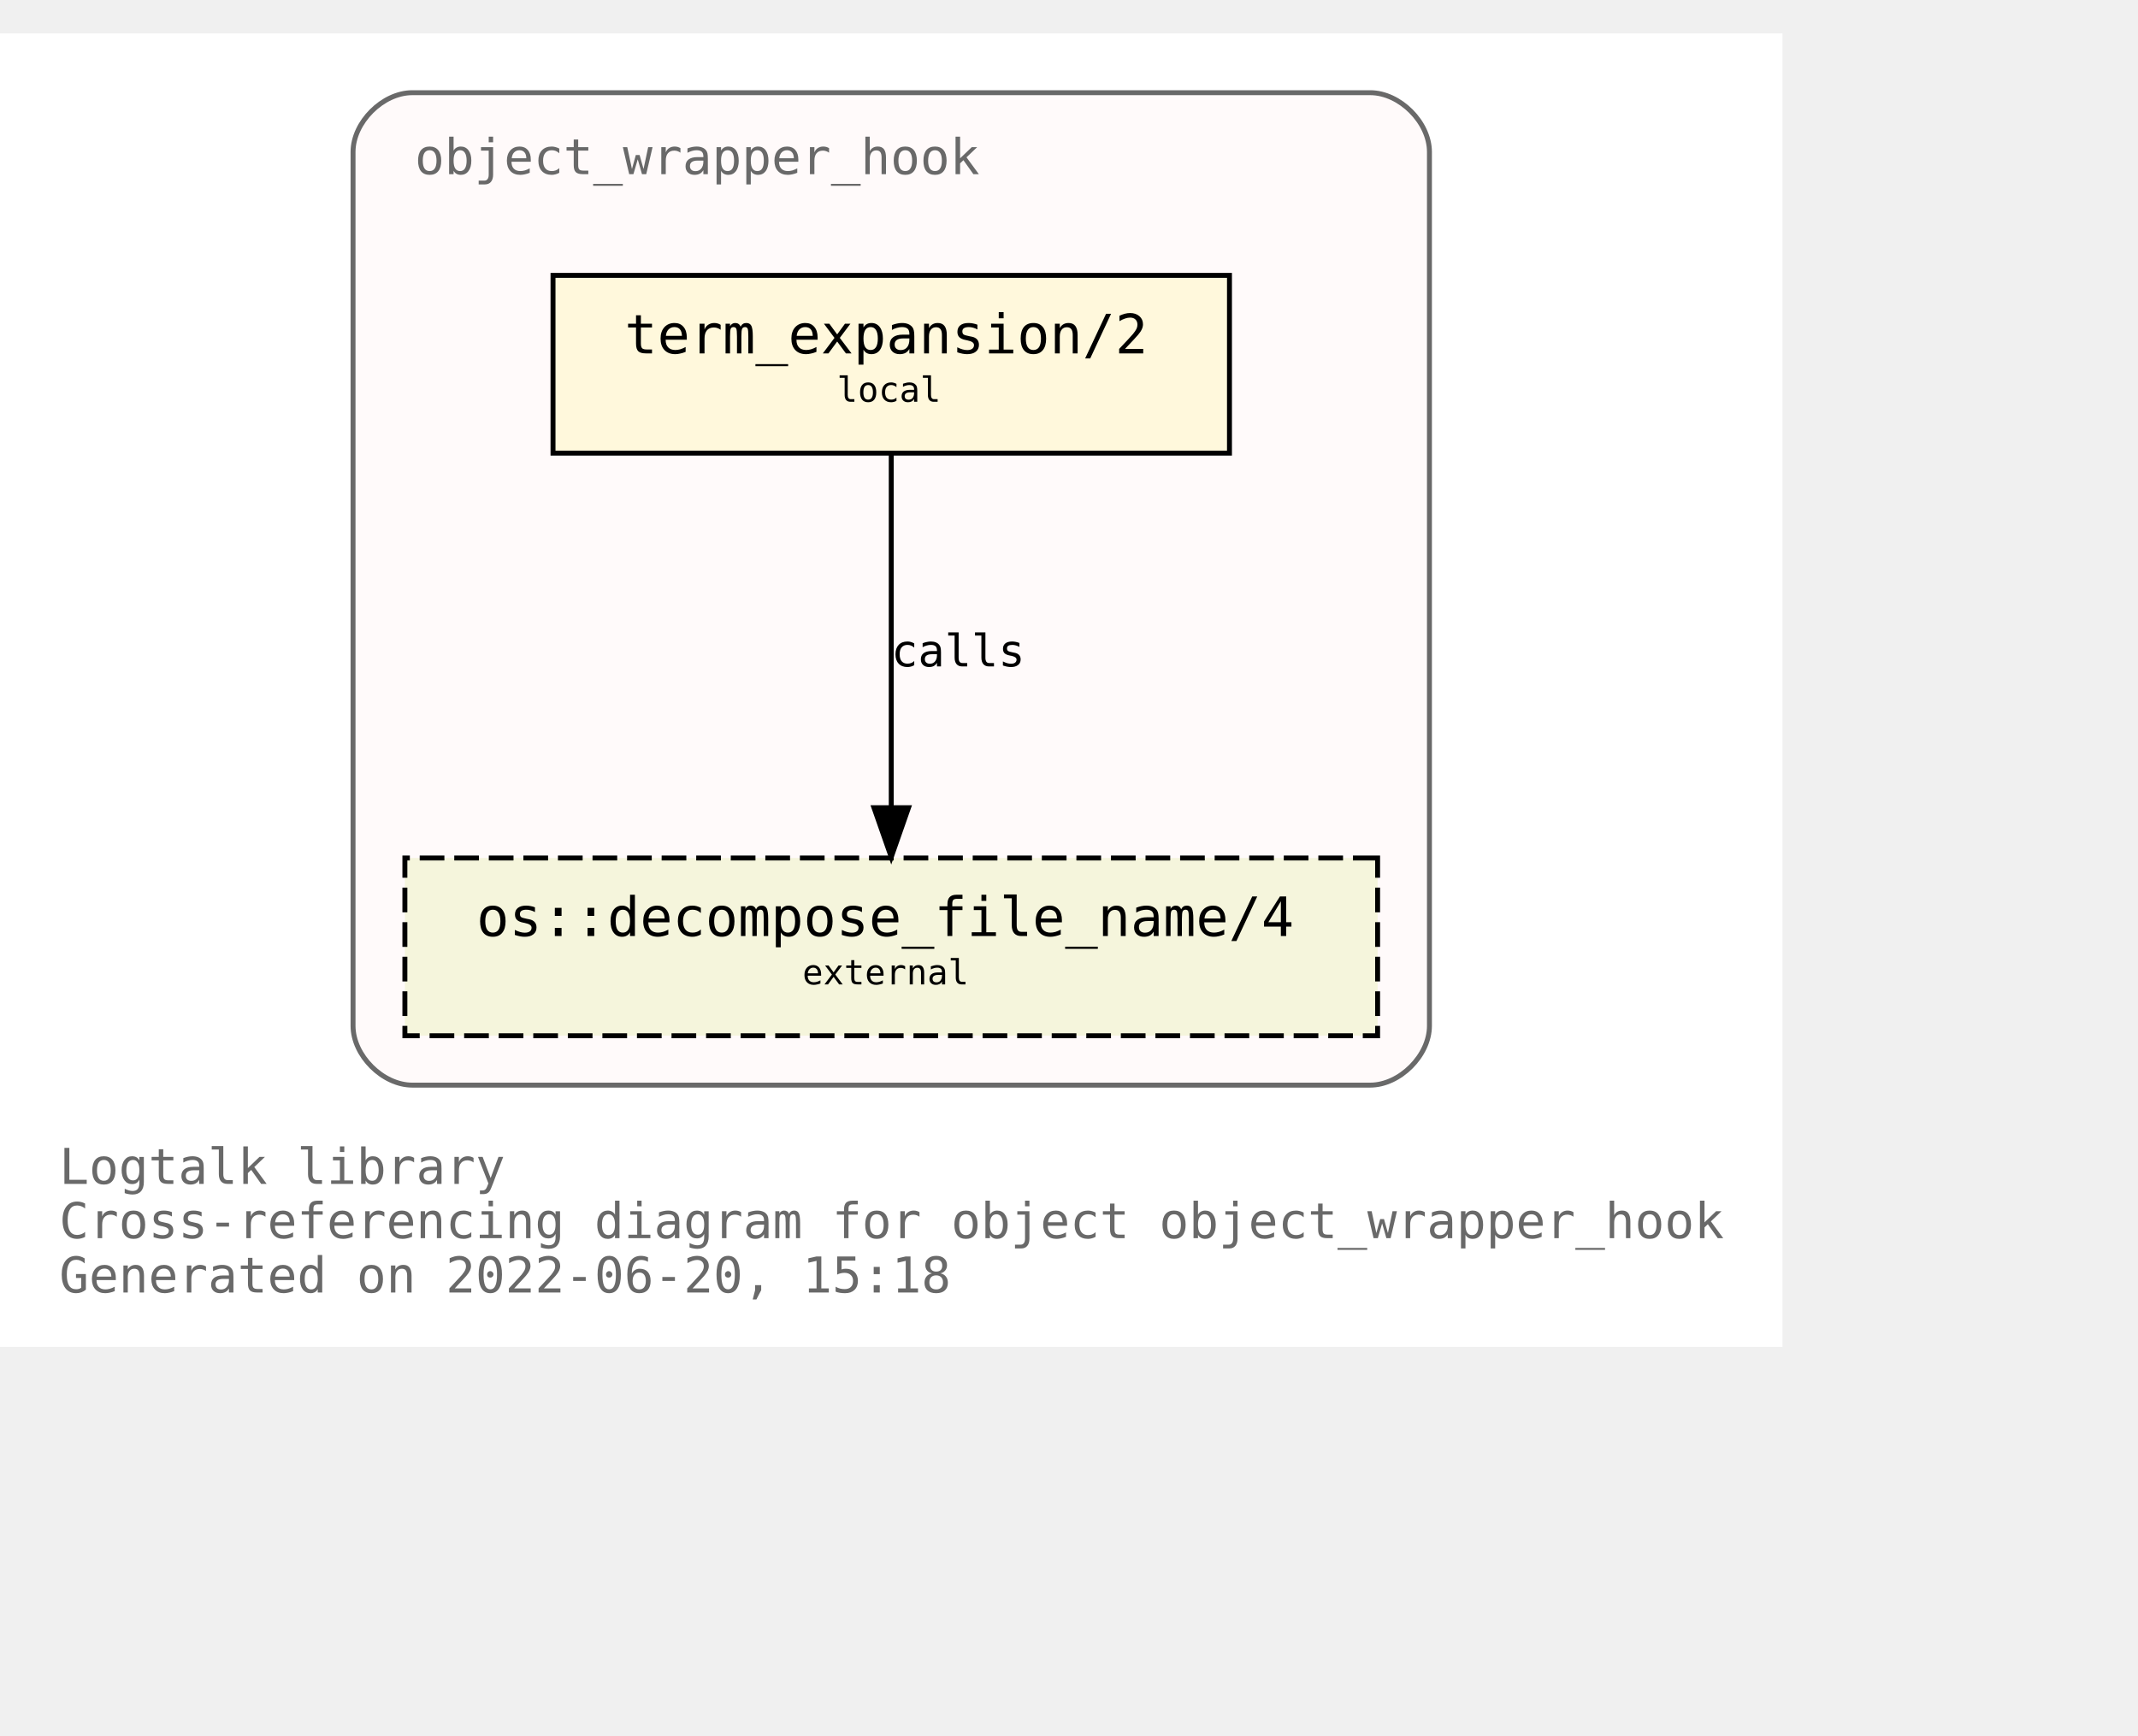
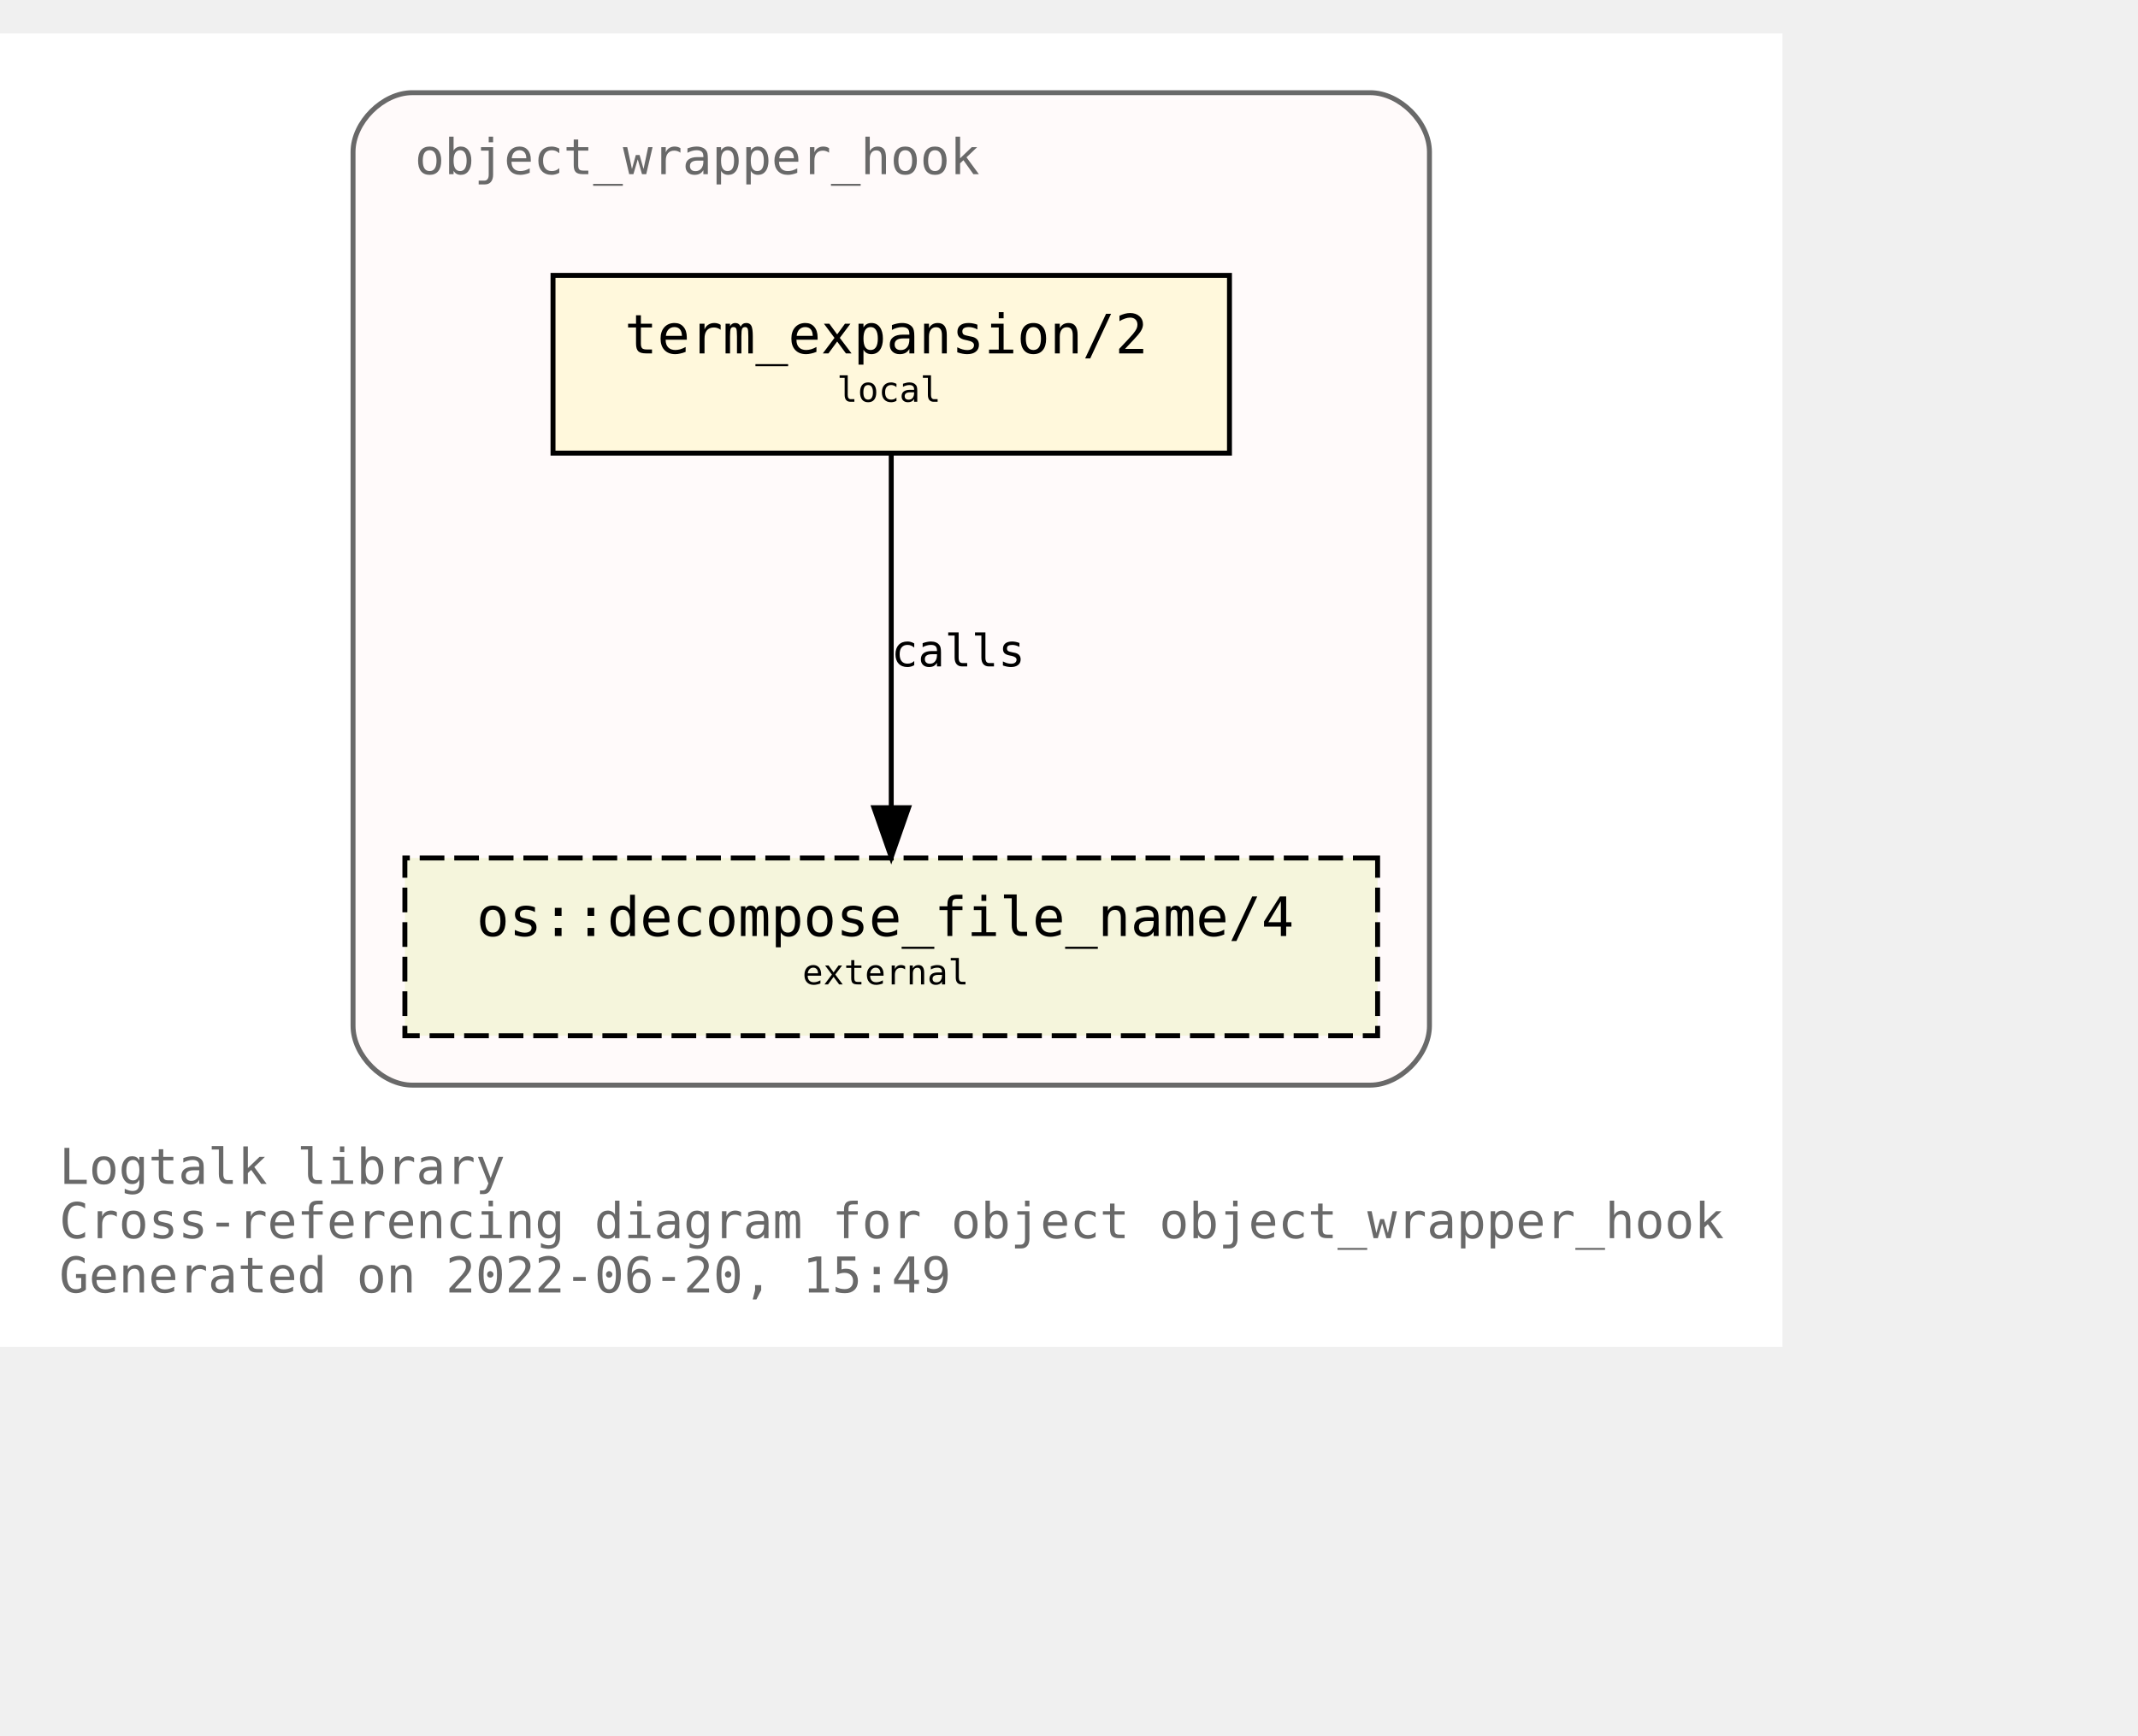
<svg xmlns="http://www.w3.org/2000/svg" xmlns:xlink="http://www.w3.org/1999/xlink" width="505pt" height="410pt" viewBox="72.00 72.00 433.00 338.00">
  <g id="graph0" class="graph" transform="scale(1 1) rotate(0) translate(76 334)">
    <polygon fill="white" stroke="transparent" points="-4,4 -4,-262 357,-262 357,4 -4,4" />
    <text text-anchor="start" x="8" y="-29" font-family="Monospace" font-size="10.00" fill="dimgray">Logtalk library</text>
    <text text-anchor="start" x="8" y="-18" font-family="Monospace" font-size="10.00" fill="dimgray">Cross-referencing diagram for object object_wrapper_hook</text>
-     <text text-anchor="start" x="8" y="-7" font-family="Monospace" font-size="10.00" fill="dimgray">Generated on 2022-06-20, 15:18</text>
+     <text text-anchor="start" x="8" y="-7" font-family="Monospace" font-size="10.00" fill="dimgray">Generated on 2022-06-20, 15:49</text>
    <g id="clust1" class="cluster">
      <g id="a_clust1">
        <a xlink:title="object_wrapper_hook">
          <path fill="snow" stroke="dimgray" d="M79.5,-49C79.5,-49 273.5,-49 273.5,-49 279.5,-49 285.5,-55 285.5,-61 285.5,-61 285.5,-238 285.5,-238 285.5,-244 279.5,-250 273.5,-250 273.5,-250 79.5,-250 79.5,-250 73.5,-250 67.5,-244 67.5,-238 67.5,-238 67.5,-61 67.5,-61 67.5,-55 73.5,-49 79.5,-49" />
          <g id="a_clust1_0">
-             <a xlink:href="https://github.com/LogtalkDotOrg/logtalk3/tree/a1eff33aac2f0fa6d9f0129f45fa13d7d923886b/library/hook_objects/object_wrapper_hook.lgt" xlink:title="https://github.com/LogtalkDotOrg/logtalk3/tree/a1eff33aac2f0fa6d9f0129f45fa13d7d923886b/library/hook_objects/object_wrapper_hook.lgt">
+             <a xlink:href="https://github.com/LogtalkDotOrg/logtalk3/tree/4ef562131dd9b8db2e3590f2517f0a10a9148b7c/library/hook_objects/object_wrapper_hook.lgt" xlink:title="https://github.com/LogtalkDotOrg/logtalk3/tree/4ef562131dd9b8db2e3590f2517f0a10a9148b7c/library/hook_objects/object_wrapper_hook.lgt">
              <text text-anchor="start" x="80" y="-233.5" font-family="Monospace" font-size="10.00" fill="dimgray">object_wrapper_hook</text>
            </a>
          </g>
        </a>
      </g>
    </g>
    <g id="node1" class="node">
      <g id="a_node1">
-         <a xlink:href="https://github.com/LogtalkDotOrg/logtalk3/tree/a1eff33aac2f0fa6d9f0129f45fa13d7d923886b/library/hook_objects/object_wrapper_hook.lgt#L39" xlink:title="https://github.com/LogtalkDotOrg/logtalk3/tree/a1eff33aac2f0fa6d9f0129f45fa13d7d923886b/library/hook_objects/object_wrapper_hook.lgt#L39">
+         <a xlink:href="https://github.com/LogtalkDotOrg/logtalk3/tree/4ef562131dd9b8db2e3590f2517f0a10a9148b7c/library/hook_objects/object_wrapper_hook.lgt#L39" xlink:title="https://github.com/LogtalkDotOrg/logtalk3/tree/4ef562131dd9b8db2e3590f2517f0a10a9148b7c/library/hook_objects/object_wrapper_hook.lgt#L39">
          <polygon fill="cornsilk" stroke="black" points="245,-213 108,-213 108,-177 245,-177 245,-213" />
          <text text-anchor="start" x="116.5" y="-197.8" font-family="Monospace" font-size="9.00"> </text>
          <text text-anchor="start" x="122.5" y="-197.2" font-family="Monospace" font-size="11.00">term_expansion/2</text>
          <text text-anchor="start" x="231.5" y="-197.8" font-family="Monospace" font-size="9.00"> </text>
          <text text-anchor="start" x="116.5" y="-186.8" font-family="Monospace" font-size="9.00"> </text>
          <text text-anchor="start" x="165.5" y="-187.4" font-family="Monospace" font-size="7.00">local</text>
          <text text-anchor="start" x="231.5" y="-186.8" font-family="Monospace" font-size="9.00"> </text>
        </a>
      </g>
    </g>
    <g id="node2" class="node">
      <g id="a_node2">
        <a xlink:href="https://logtalk.org/library/osp_0.html#decompose_file_name/4" xlink:title="https://logtalk.org/library/osp_0.html#decompose_file_name/4">
          <polygon fill="beige" stroke="black" stroke-dasharray="5,2" points="275,-95 78,-95 78,-59 275,-59 275,-95" />
          <text text-anchor="start" x="86.5" y="-79.8" font-family="Monospace" font-size="9.00"> </text>
          <text text-anchor="start" x="92.5" y="-79.2" font-family="Monospace" font-size="11.00">os::decompose_file_name/4</text>
          <text text-anchor="start" x="261.5" y="-79.8" font-family="Monospace" font-size="9.00"> </text>
          <text text-anchor="start" x="86.5" y="-68.8" font-family="Monospace" font-size="9.00"> </text>
          <text text-anchor="start" x="158.5" y="-69.4" font-family="Monospace" font-size="7.00">external</text>
          <text text-anchor="start" x="261.5" y="-68.8" font-family="Monospace" font-size="9.00"> </text>
        </a>
      </g>
    </g>
    <g id="edge1" class="edge">
      <g id="a_edge1">
-         <a xlink:href="https://github.com/LogtalkDotOrg/logtalk3/tree/a1eff33aac2f0fa6d9f0129f45fa13d7d923886b/library/hook_objects/object_wrapper_hook.lgt#L39" xlink:title="calls">
+         <a xlink:href="https://github.com/LogtalkDotOrg/logtalk3/tree/4ef562131dd9b8db2e3590f2517f0a10a9148b7c/library/hook_objects/object_wrapper_hook.lgt#L39" xlink:title="calls">
          <path fill="none" stroke="black" d="M176.5,-176.88C176.5,-158.04 176.5,-127.47 176.5,-105.3" />
          <polygon fill="black" stroke="black" points="180,-105.19 176.5,-95.19 173,-105.19 180,-105.19" />
        </a>
      </g>
      <g id="a_edge1-label">
-         <a xlink:href="https://github.com/LogtalkDotOrg/logtalk3/tree/a1eff33aac2f0fa6d9f0129f45fa13d7d923886b/library/hook_objects/object_wrapper_hook.lgt#L39" xlink:title="https://github.com/LogtalkDotOrg/logtalk3/tree/a1eff33aac2f0fa6d9f0129f45fa13d7d923886b/library/hook_objects/object_wrapper_hook.lgt#L39">
+         <a xlink:href="https://github.com/LogtalkDotOrg/logtalk3/tree/4ef562131dd9b8db2e3590f2517f0a10a9148b7c/library/hook_objects/object_wrapper_hook.lgt#L39" xlink:title="https://github.com/LogtalkDotOrg/logtalk3/tree/4ef562131dd9b8db2e3590f2517f0a10a9148b7c/library/hook_objects/object_wrapper_hook.lgt#L39">
          <text text-anchor="start" x="176.5" y="-133.8" font-family="Monospace" font-size="9.00">calls</text>
        </a>
      </g>
    </g>
  </g>
</svg>
